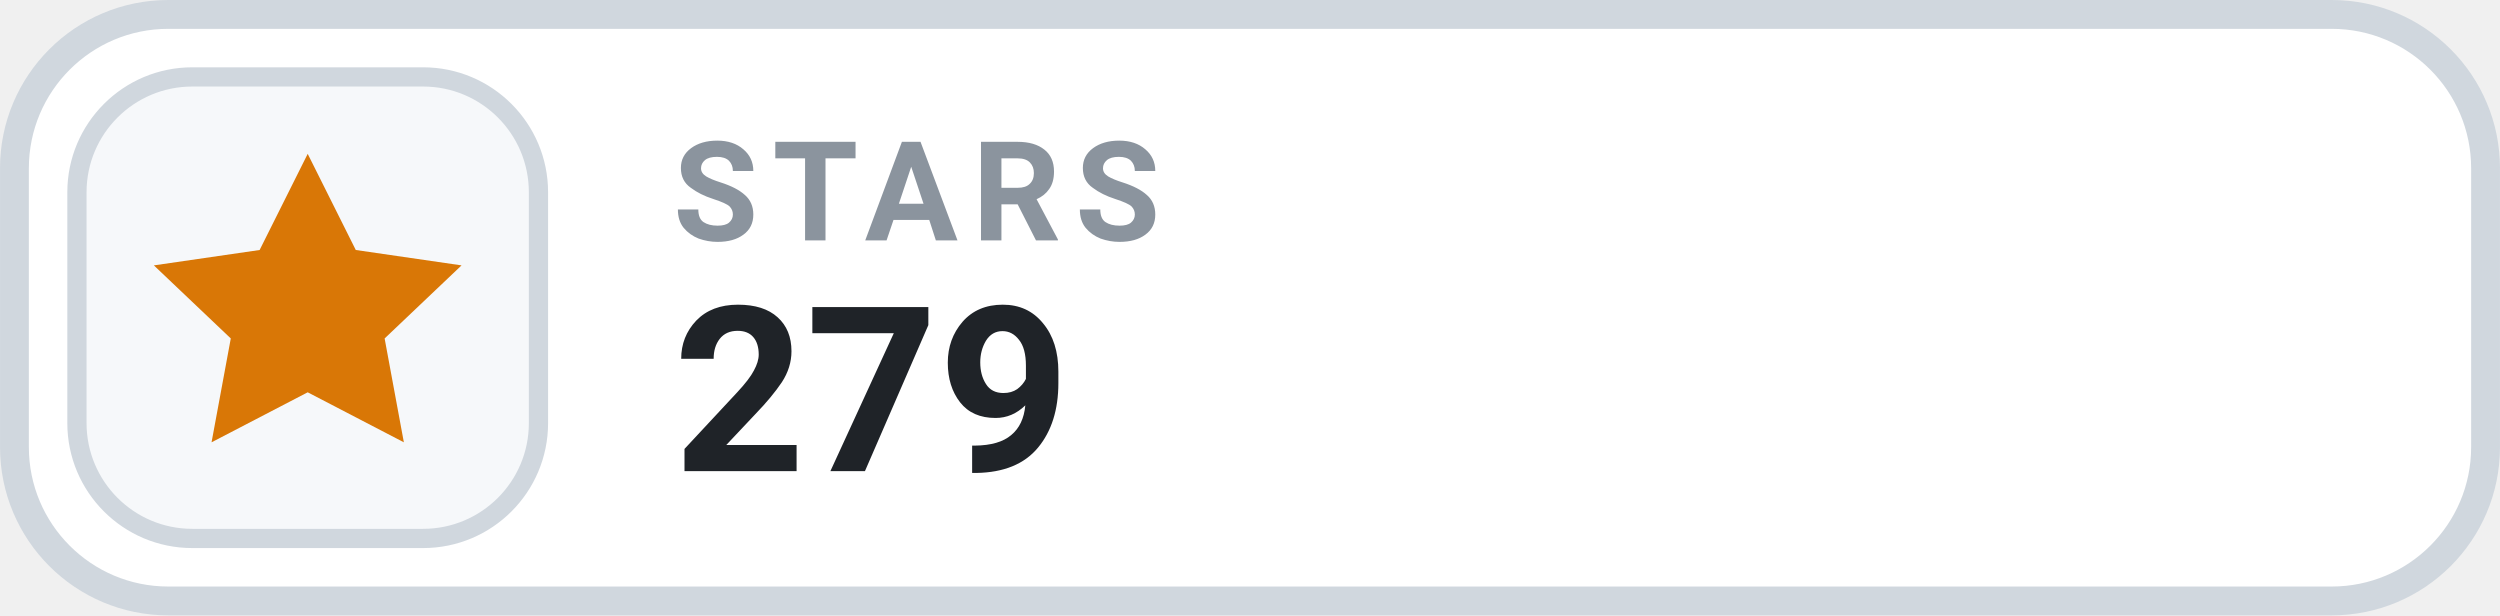
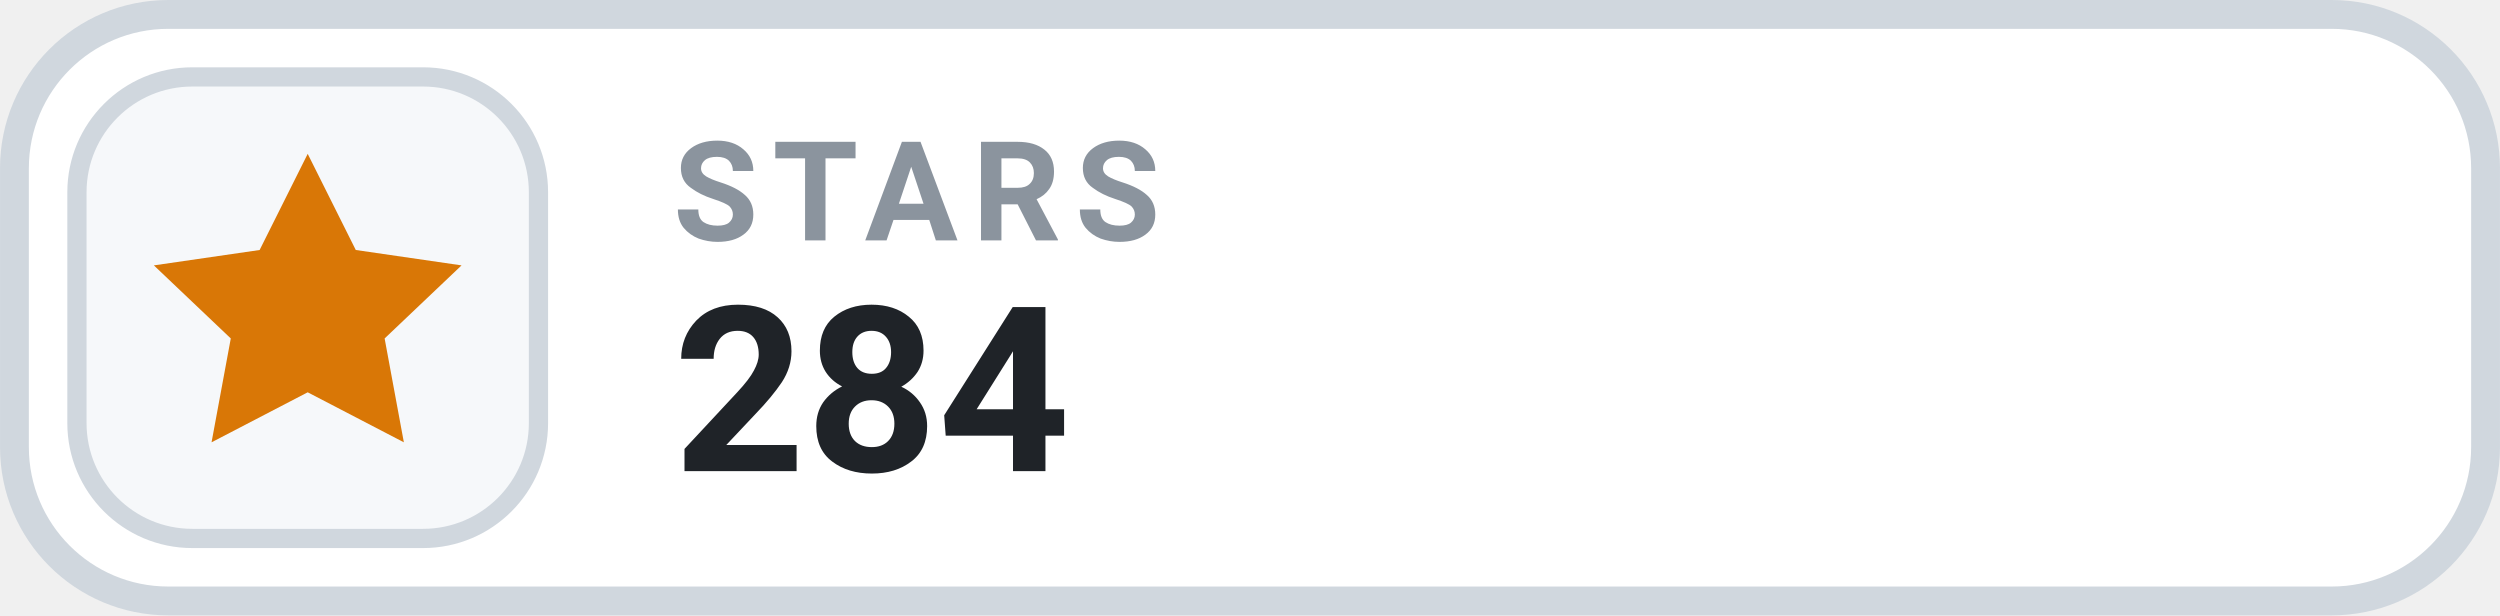
- <svg xmlns="http://www.w3.org/2000/svg" width="126" height="31.015" viewBox="0 0 130 32" role="img" aria-label="STARS 279">
+ <svg xmlns="http://www.w3.org/2000/svg" width="126" height="31.015" viewBox="0 0 130 32" role="img" aria-label="STARS 284">
  <rect x=".75" y=".75" width="128.5" height="30.5" rx="8" fill="#FFFFFF" stroke="#D0D7DE" stroke-width="1.5" />
  <rect x="4" y="4" width="24" height="24" rx="6" fill="#F6F8FA" stroke="#D0D7DE" stroke-width="1" />
  <g transform="translate(16 16)" style="color:#D97706;">
    <path d="M0 -8 l2.5 5 5.5 .8 -4 3.8 1 5.4 -5 -2.6 -5 2.6 1 -5.4 -4 -3.8 5.5 -.8 Z" fill="currentColor" />
  </g>
  <text x="35" y="12.5" fill="#8B949E" font-family="-apple-system,BlinkMacSystemFont,'Segoe UI',Roboto,Helvetica,Arial,sans-serif" font-size="7.2" font-weight="700" letter-spacing=".75">STARS</text>
-   <text x="35" y="24.5" fill="#1F2328" font-family="-apple-system,BlinkMacSystemFont,'Segoe UI',Roboto,Helvetica,Arial,sans-serif" font-size="12" font-weight="700">279</text>
+   <text x="35" y="24.5" fill="#1F2328" font-family="-apple-system,BlinkMacSystemFont,'Segoe UI',Roboto,Helvetica,Arial,sans-serif" font-size="12" font-weight="700">284</text>
</svg>
